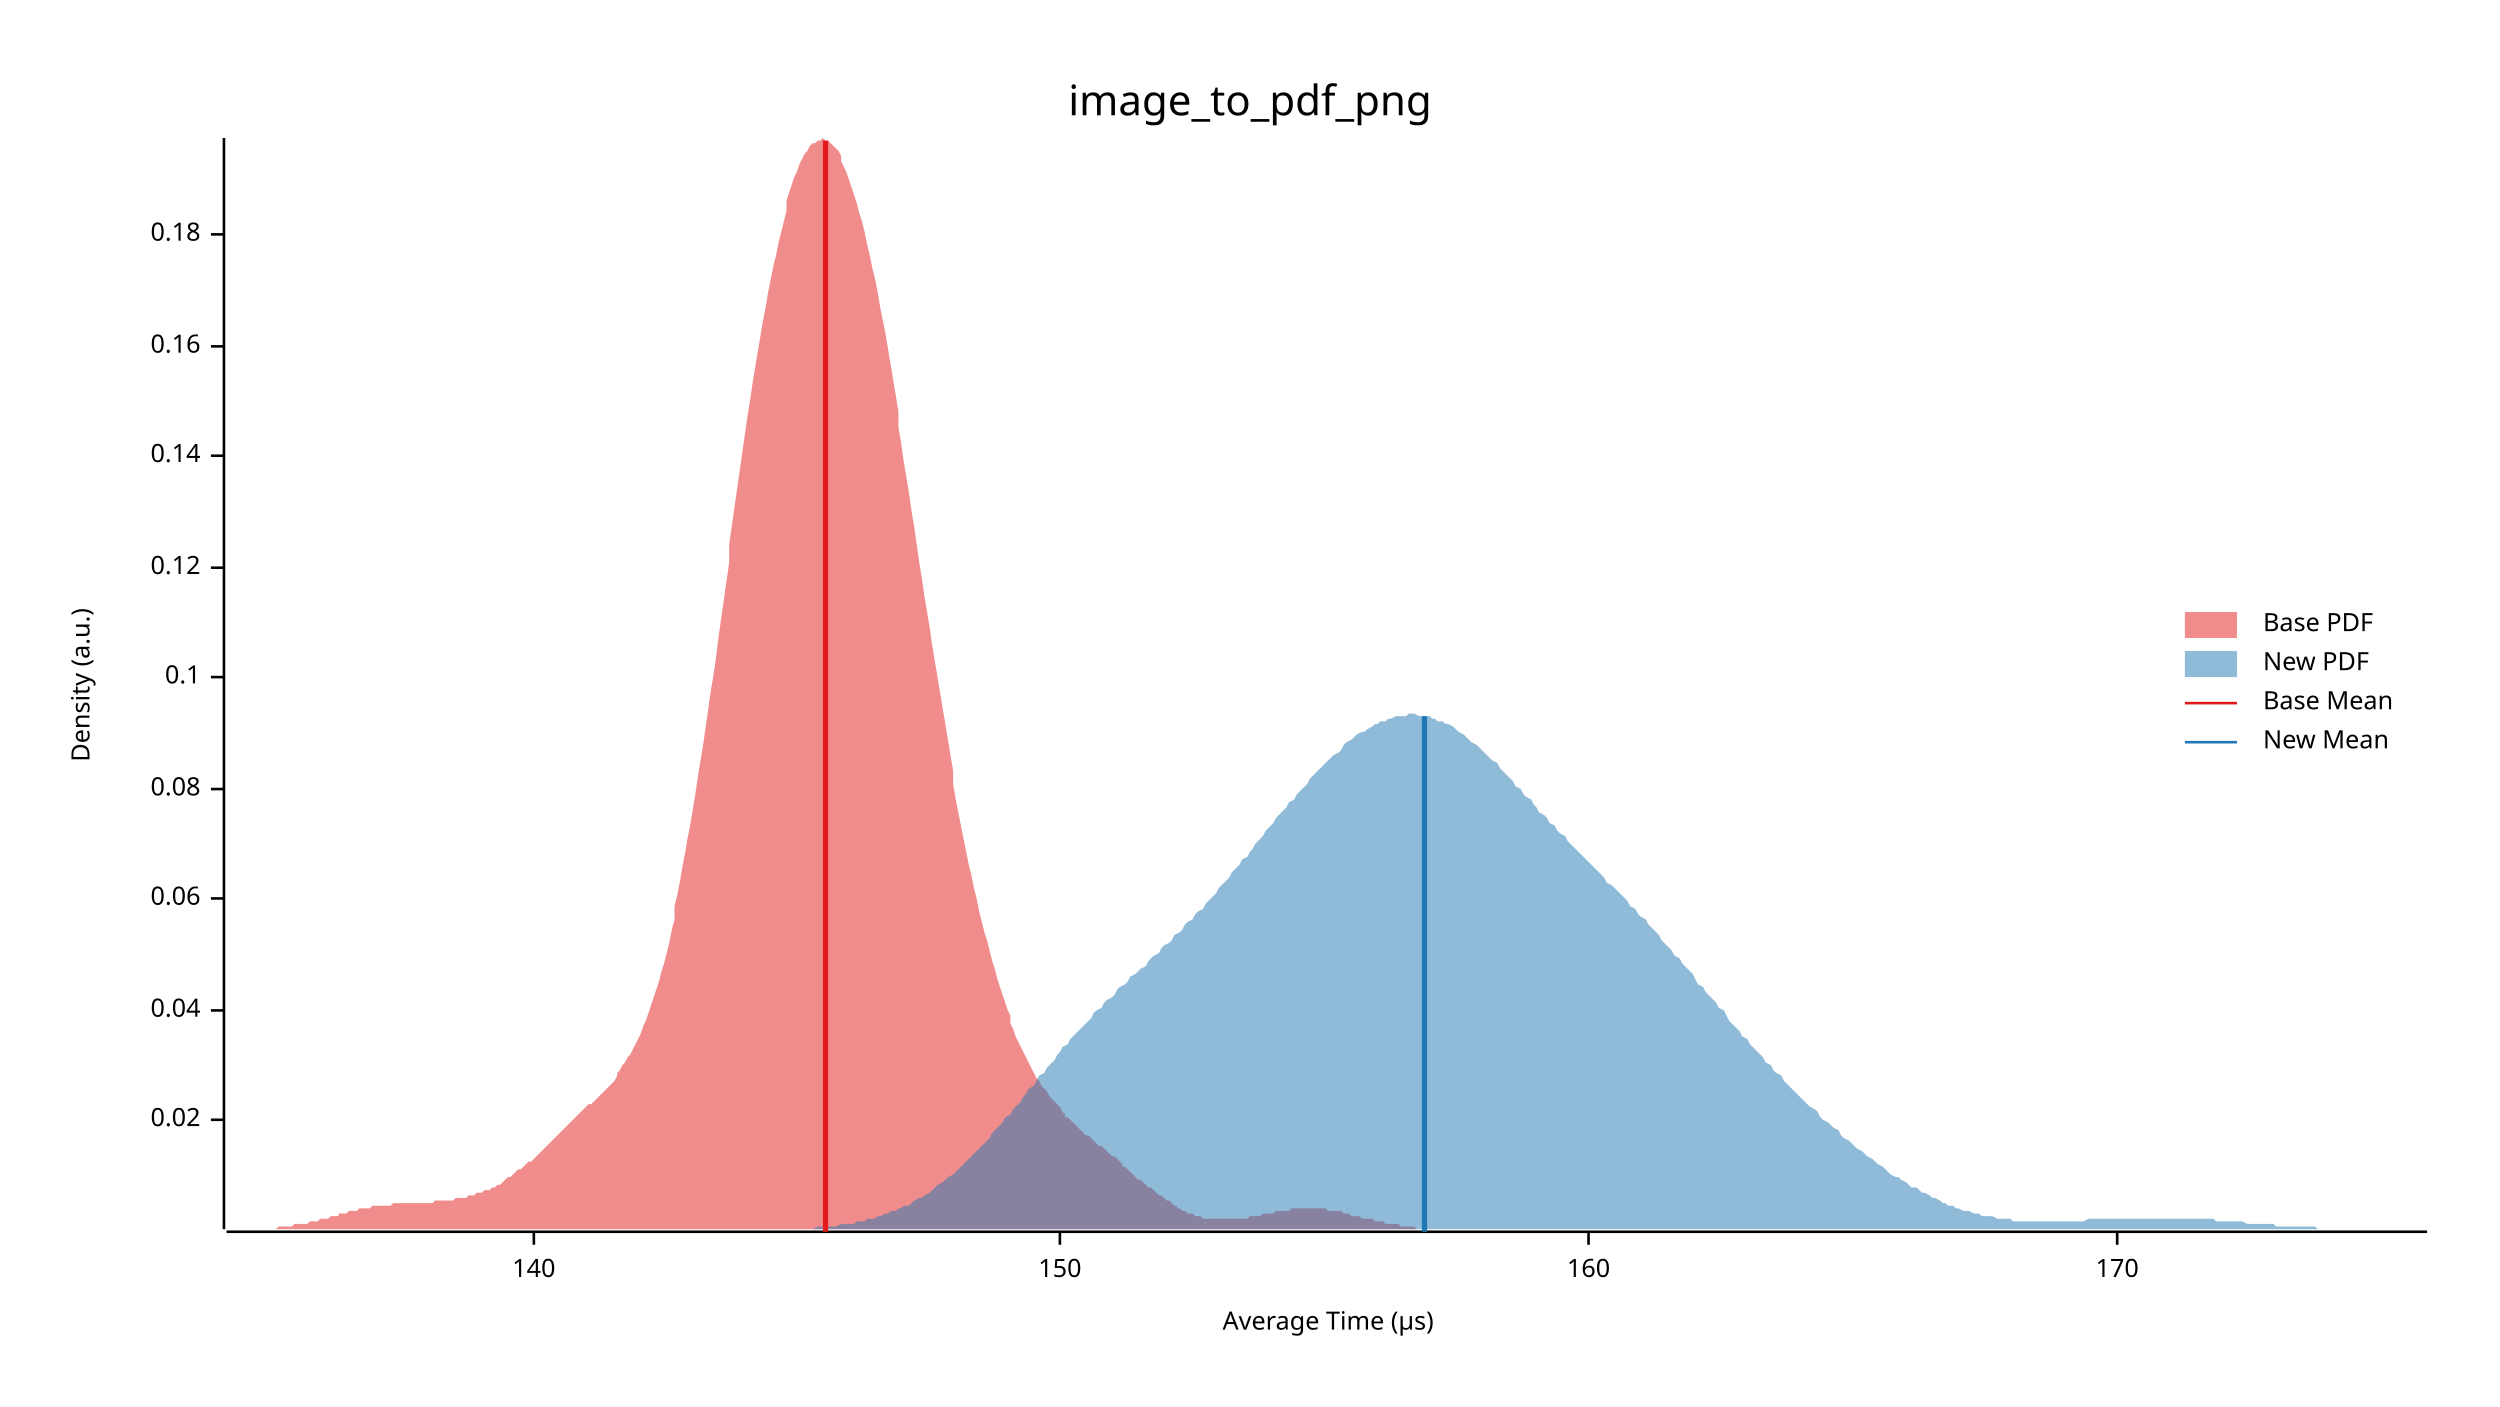
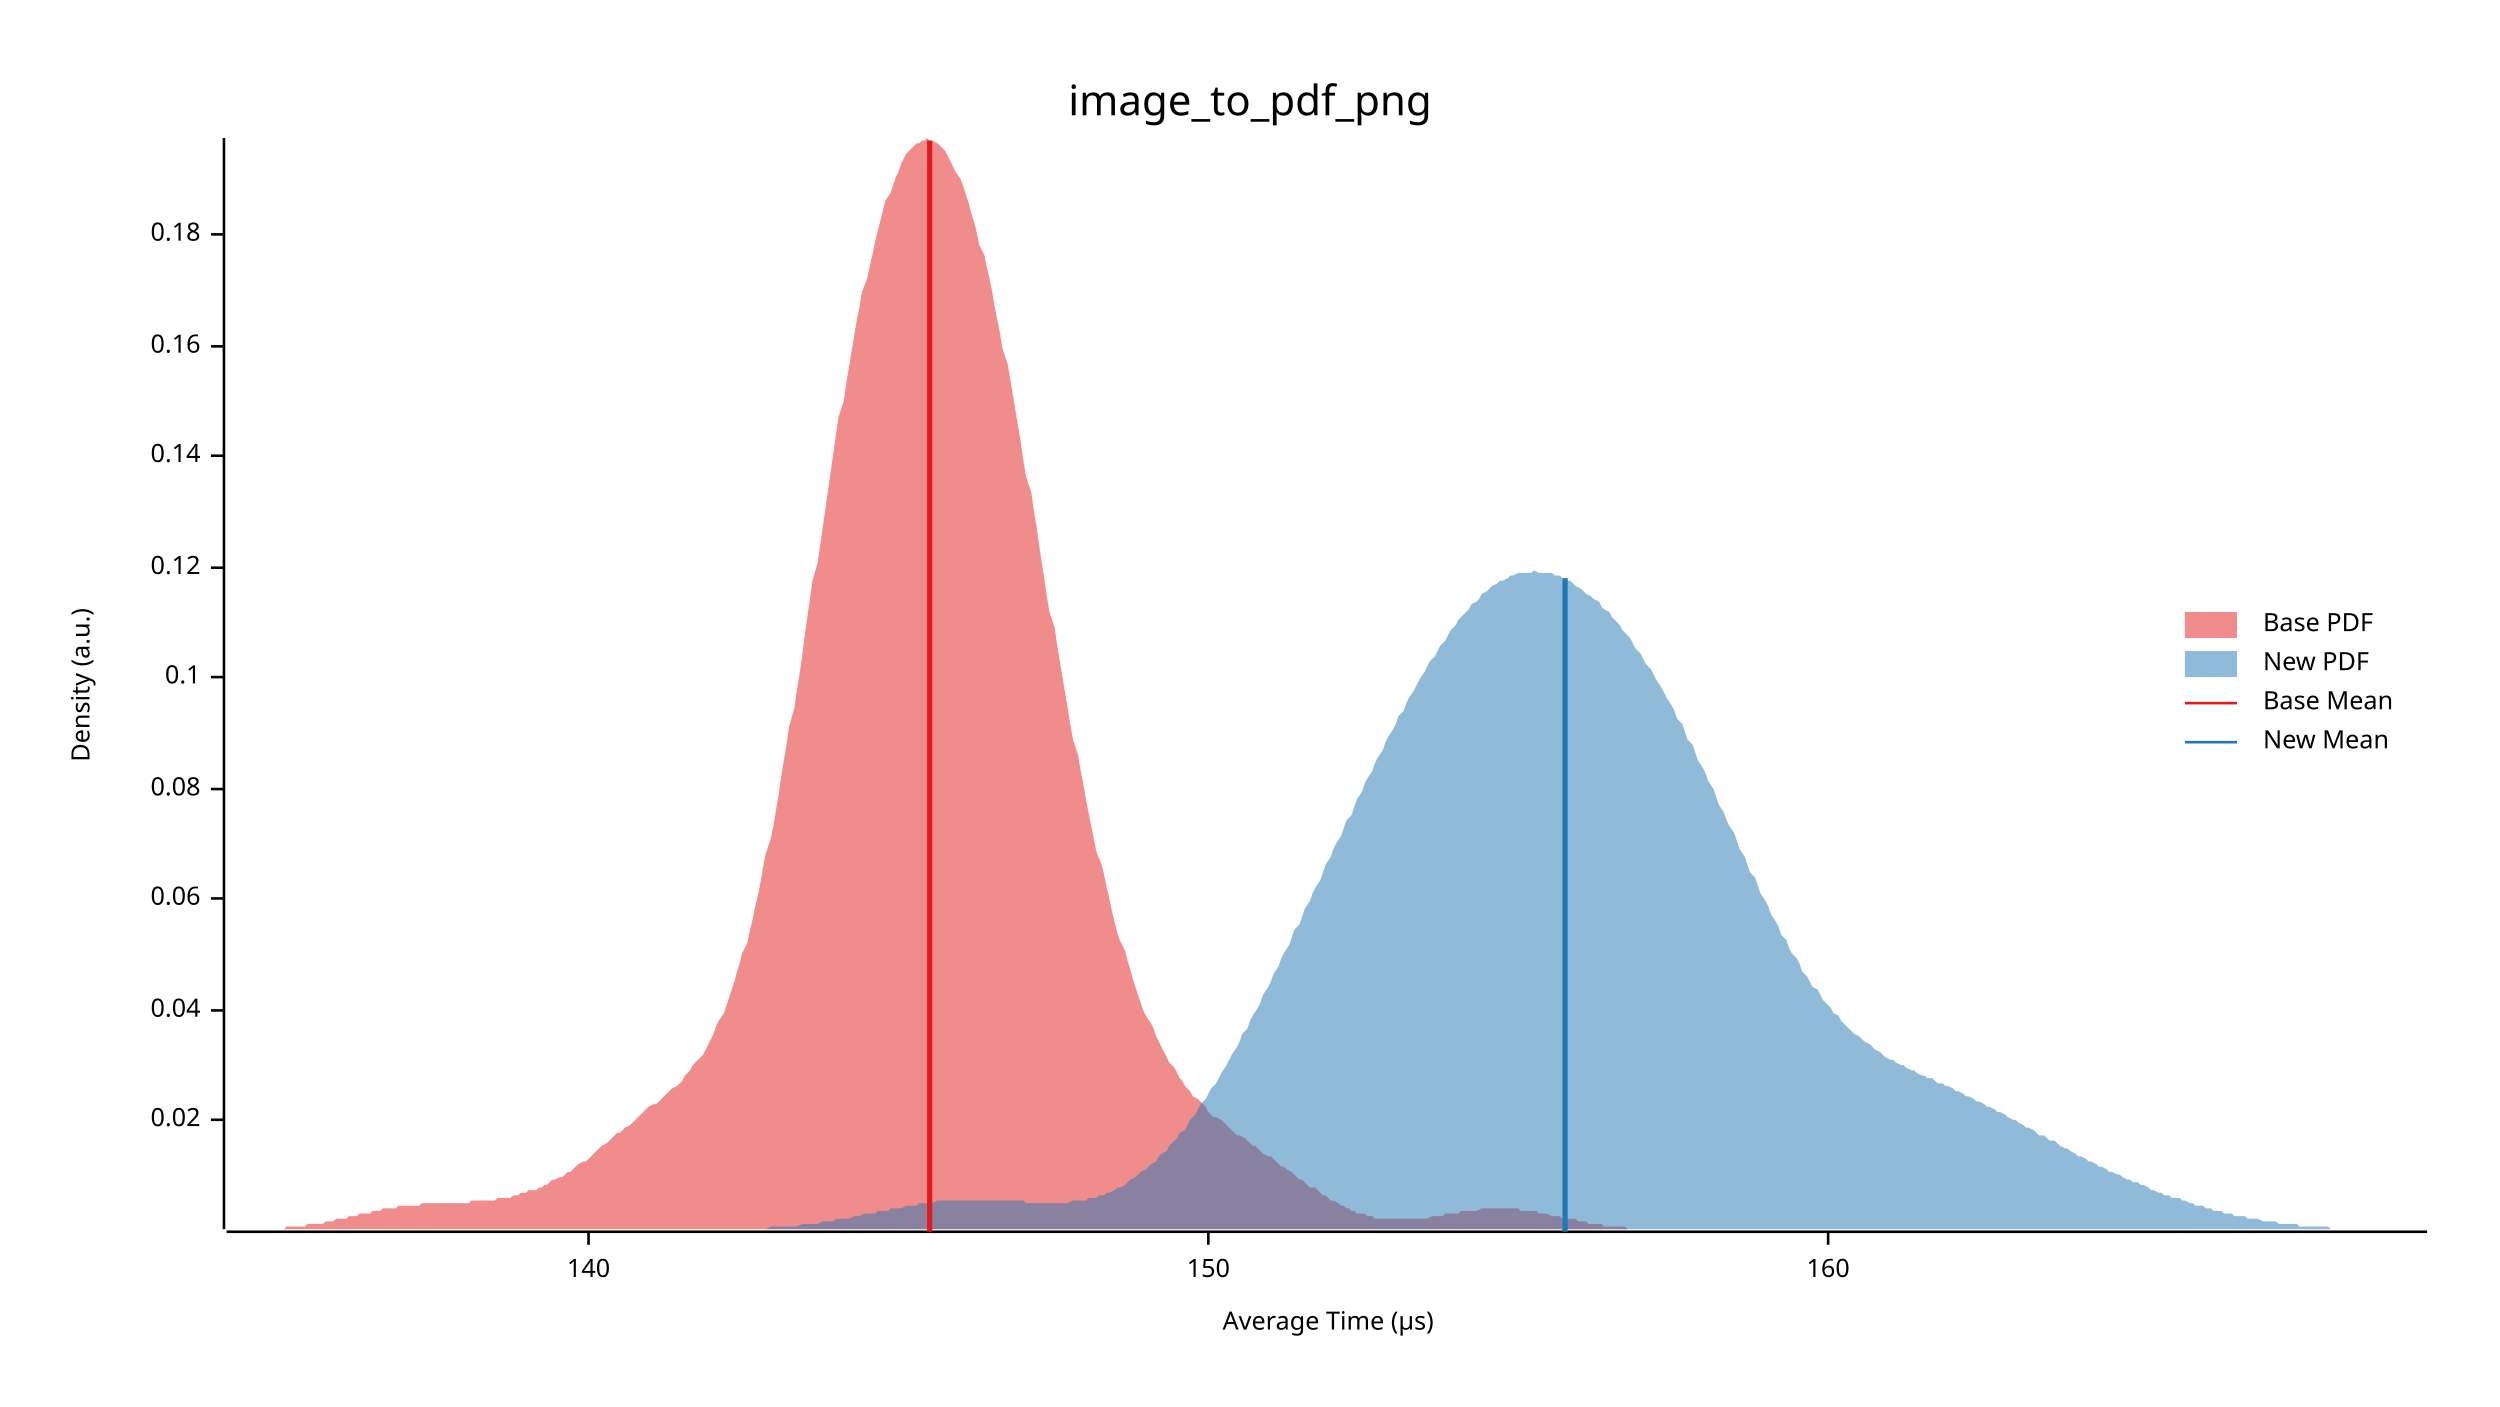
<svg xmlns="http://www.w3.org/2000/svg" width="960" height="540" viewBox="0 0 960 540">
  <text x="480" y="32" dy="0.76em" text-anchor="middle" font-family="sans-serif" font-size="16.129" opacity="1" fill="#000000">
image_to_pdf_png
</text>
  <text x="27" y="263" dy="0.76em" text-anchor="middle" font-family="sans-serif" font-size="9.677" opacity="1" fill="#000000" transform="rotate(270, 27, 263)">
Density (a.u.)
</text>
  <text x="510" y="513" dy="-0.5ex" text-anchor="middle" font-family="sans-serif" font-size="9.677" opacity="1" fill="#000000">
Average Time (µs)
</text>
  <polyline fill="none" opacity="1" stroke="#000000" stroke-width="1" points="86,53 86,472 " />
  <text x="77" y="430" dy="0.5ex" text-anchor="end" font-family="sans-serif" font-size="9.677" opacity="1" fill="#000000">
0.02
</text>
  <polyline fill="none" opacity="1" stroke="#000000" stroke-width="1" points="81,430 86,430 " />
  <text x="77" y="388" dy="0.5ex" text-anchor="end" font-family="sans-serif" font-size="9.677" opacity="1" fill="#000000">
0.04
</text>
  <polyline fill="none" opacity="1" stroke="#000000" stroke-width="1" points="81,388 86,388 " />
  <text x="77" y="345" dy="0.5ex" text-anchor="end" font-family="sans-serif" font-size="9.677" opacity="1" fill="#000000">
0.06
</text>
  <polyline fill="none" opacity="1" stroke="#000000" stroke-width="1" points="81,345 86,345 " />
  <text x="77" y="303" dy="0.5ex" text-anchor="end" font-family="sans-serif" font-size="9.677" opacity="1" fill="#000000">
0.08
</text>
  <polyline fill="none" opacity="1" stroke="#000000" stroke-width="1" points="81,303 86,303 " />
  <text x="77" y="260" dy="0.5ex" text-anchor="end" font-family="sans-serif" font-size="9.677" opacity="1" fill="#000000">
0.1
</text>
  <polyline fill="none" opacity="1" stroke="#000000" stroke-width="1" points="81,260 86,260 " />
  <text x="77" y="218" dy="0.5ex" text-anchor="end" font-family="sans-serif" font-size="9.677" opacity="1" fill="#000000">
0.12
</text>
  <polyline fill="none" opacity="1" stroke="#000000" stroke-width="1" points="81,218 86,218 " />
  <text x="77" y="175" dy="0.5ex" text-anchor="end" font-family="sans-serif" font-size="9.677" opacity="1" fill="#000000">
0.14
</text>
  <polyline fill="none" opacity="1" stroke="#000000" stroke-width="1" points="81,175 86,175 " />
  <text x="77" y="133" dy="0.5ex" text-anchor="end" font-family="sans-serif" font-size="9.677" opacity="1" fill="#000000">
0.16
</text>
  <polyline fill="none" opacity="1" stroke="#000000" stroke-width="1" points="81,133 86,133 " />
  <text x="77" y="90" dy="0.5ex" text-anchor="end" font-family="sans-serif" font-size="9.677" opacity="1" fill="#000000">
0.18
</text>
  <polyline fill="none" opacity="1" stroke="#000000" stroke-width="1" points="81,90 86,90 " />
  <polyline fill="none" opacity="1" stroke="#000000" stroke-width="1" points="87,473 932,473 " />
-   <text x="205" y="483" dy="0.76em" text-anchor="middle" font-family="sans-serif" font-size="9.677" opacity="1" fill="#000000">
+   <text x="226" y="483" dy="0.76em" text-anchor="middle" font-family="sans-serif" font-size="9.677" opacity="1" fill="#000000">
140
</text>
-   <polyline fill="none" opacity="1" stroke="#000000" stroke-width="1" points="205,473 205,478 " />
-   <text x="407" y="483" dy="0.76em" text-anchor="middle" font-family="sans-serif" font-size="9.677" opacity="1" fill="#000000">
+   <polyline fill="none" opacity="1" stroke="#000000" stroke-width="1" points="226,473 226,478 " />
+   <text x="464" y="483" dy="0.76em" text-anchor="middle" font-family="sans-serif" font-size="9.677" opacity="1" fill="#000000">
150
</text>
-   <polyline fill="none" opacity="1" stroke="#000000" stroke-width="1" points="407,473 407,478 " />
-   <text x="610" y="483" dy="0.76em" text-anchor="middle" font-family="sans-serif" font-size="9.677" opacity="1" fill="#000000">
+   <polyline fill="none" opacity="1" stroke="#000000" stroke-width="1" points="464,473 464,478 " />
+   <text x="702" y="483" dy="0.76em" text-anchor="middle" font-family="sans-serif" font-size="9.677" opacity="1" fill="#000000">
160
</text>
-   <polyline fill="none" opacity="1" stroke="#000000" stroke-width="1" points="610,473 610,478 " />
-   <text x="813" y="483" dy="0.76em" text-anchor="middle" font-family="sans-serif" font-size="9.677" opacity="1" fill="#000000">
- 170
- </text>
-   <polyline fill="none" opacity="1" stroke="#000000" stroke-width="1" points="813,473 813,478 " />
-   <polygon opacity="0.5" fill="#E31A1C" points="87,472 87,472 88,472 89,472 90,472 91,472 92,472 93,472 94,472 95,472 96,472 97,472 98,472 99,472 100,472 101,472 102,472 103,472 104,472 105,472 106,472 107,471 108,471 108,471 109,471 110,471 111,471 112,471 113,470 114,470 115,470 116,470 117,470 118,470 119,469 120,469 121,469 122,469 123,468 124,468 125,468 126,468 127,467 128,467 129,467 130,467 130,466 131,466 132,466 133,466 134,465 135,465 136,465 137,465 138,464 139,464 140,464 141,464 142,464 143,463 144,463 145,463 146,463 147,463 148,463 149,463 150,463 151,462 151,462 152,462 153,462 154,462 155,462 156,462 157,462 158,462 159,462 160,462 161,462 162,462 163,462 164,462 165,462 166,462 167,461 168,461 169,461 170,461 171,461 172,461 173,461 173,461 174,461 175,460 176,460 177,460 178,460 179,460 180,459 181,459 182,459 183,458 184,458 185,458 186,457 187,457 188,457 189,456 190,456 191,455 192,455 193,454 194,453 194,453 195,452 196,452 197,451 198,450 199,449 200,449 201,448 202,447 203,446 204,446 205,445 206,444 207,443 208,442 209,441 210,440 211,439 212,438 213,437 214,436 215,435 216,434 216,434 217,433 218,432 219,431 220,430 221,429 222,428 223,427 224,426 225,425 226,424 227,424 228,423 229,422 230,421 231,420 232,419 233,418 234,417 235,416 236,415 237,413 237,412 238,411 239,409 240,408 241,406 242,405 243,403 244,401 245,399 246,397 247,394 248,392 249,389 250,386 251,383 252,380 253,377 254,373 255,370 256,366 257,362 258,357 259,353 259,348 260,344 261,339 262,333 263,328 264,322 265,317 266,311 267,305 268,298 269,292 270,286 271,279 272,272 273,265 274,259 275,252 276,244 277,237 278,230 279,223 280,216 280,209 281,202 282,195 283,188 284,181 285,174 286,167 287,160 288,154 289,147 290,141 291,135 292,129 293,123 294,118 295,112 296,107 297,102 298,98 299,93 300,89 301,85 302,81 302,77 303,74 304,71 305,68 306,66 307,63 308,61 309,59 310,58 311,56 312,55 313,55 314,54 315,54 316,53 317,54 318,54 319,55 320,56 321,57 322,58 323,60 323,62 324,64 325,66 326,69 327,72 328,75 329,78 330,82 331,85 332,89 333,94 334,98 335,103 336,107 337,112 338,118 339,123 340,128 341,134 342,140 343,146 344,152 345,158 345,164 346,170 347,177 348,183 349,189 350,196 351,202 352,209 353,216 354,222 355,229 356,235 357,241 358,248 359,254 360,260 361,266 362,272 363,278 364,284 365,290 366,296 366,301 367,307 368,312 369,317 370,322 371,327 372,332 373,336 374,341 375,345 376,350 377,354 378,358 379,361 380,365 381,369 382,372 383,376 384,379 385,382 386,385 387,388 388,390 388,393 389,395 390,398 391,400 392,402 393,404 394,406 395,408 396,410 397,412 398,414 399,415 400,417 401,418 402,419 403,421 404,422 405,423 406,424 407,425 408,427 409,428 409,429 410,429 411,430 412,431 413,432 414,433 415,434 416,435 417,436 418,436 419,437 420,438 421,439 422,440 423,440 424,441 425,442 426,443 427,444 428,444 429,445 430,446 431,447 431,448 432,448 433,449 434,450 435,451 436,452 437,453 438,453 439,454 440,455 441,456 442,456 443,457 444,458 445,459 446,459 447,460 448,461 449,461 450,462 451,463 452,463 452,464 453,464 454,465 455,465 456,466 457,466 458,466 459,467 460,467 461,467 462,468 463,468 464,468 465,468 466,468 467,468 468,468 469,468 470,468 471,468 472,468 473,468 474,468 474,468 475,468 476,468 477,468 478,468 479,468 480,467 481,467 482,467 483,467 484,467 485,466 486,466 487,466 488,466 489,466 490,465 491,465 492,465 493,465 494,465 495,465 495,465 496,464 497,464 498,464 499,464 500,464 501,464 502,464 503,464 504,464 505,464 506,464 507,464 508,464 509,464 510,465 511,465 512,465 513,465 514,465 515,465 516,466 517,466 517,466 518,466 519,467 520,467 521,467 522,467 523,468 524,468 525,468 526,468 527,468 528,469 529,469 530,469 531,469 532,470 533,470 534,470 535,470 536,470 537,470 538,471 538,471 539,471 540,471 541,471 542,471 543,471 544,472 545,472 546,472 547,472 548,472 549,472 550,472 551,472 552,472 553,472 554,472 555,472 556,472 557,472 558,472 559,472 560,472 560,472 561,472 562,472 563,472 563,472 87,472 " />
-   <polygon opacity="0.5" fill="#1F78B4" points="284,472 285,472 286,472 288,472 289,472 290,472 292,472 293,472 294,472 296,472 297,472 298,472 299,472 301,472 302,472 303,472 305,472 306,472 307,472 308,472 310,472 311,472 312,472 314,471 315,471 316,471 318,471 319,471 320,471 321,471 323,470 324,470 325,470 327,470 328,470 329,469 331,469 332,469 333,468 334,468 336,468 337,467 338,467 340,466 341,466 342,465 344,465 345,464 346,464 347,463 349,463 350,462 351,461 353,460 354,460 355,459 357,458 358,457 359,456 360,455 362,454 363,453 364,452 366,451 367,450 368,449 369,448 371,446 372,445 373,444 375,442 376,441 377,440 379,438 380,437 381,435 382,434 384,432 385,431 386,429 388,428 389,426 390,425 392,423 393,421 394,420 395,418 397,417 398,415 399,413 401,412 402,410 403,409 405,407 406,405 407,404 408,402 410,401 411,399 412,398 414,396 415,395 416,394 418,392 419,391 420,389 421,388 423,387 424,385 425,384 427,383 428,382 429,380 430,379 432,378 433,377 434,375 436,374 437,373 438,372 440,371 441,369 442,368 443,367 445,366 446,364 447,363 449,362 450,361 451,359 453,358 454,357 455,355 456,354 458,353 459,351 460,350 462,349 463,347 464,346 466,344 467,343 468,341 469,340 471,338 472,337 473,335 475,333 476,332 477,330 479,329 480,327 481,326 482,324 484,322 485,321 486,319 488,317 489,316 490,314 491,313 493,311 494,310 495,308 497,307 498,305 499,304 501,302 502,301 503,299 504,298 506,296 507,295 508,294 510,292 511,291 512,290 514,289 515,288 516,286 517,285 519,284 520,283 521,282 523,281 524,281 525,280 527,279 528,278 529,278 530,277 532,277 533,276 534,276 536,275 537,275 538,275 540,275 541,274 542,274 543,274 545,275 546,275 547,275 549,275 550,276 551,276 552,277 554,277 555,278 556,278 558,279 559,280 560,281 562,282 563,283 564,284 565,285 567,286 568,287 569,288 571,290 572,291 573,292 575,293 576,295 577,296 578,297 580,299 581,300 582,302 584,303 585,305 586,306 588,307 589,309 590,310 591,312 593,313 594,314 595,316 597,317 598,319 599,320 601,321 602,323 603,324 604,325 606,327 607,328 608,329 610,331 611,332 612,333 614,335 615,336 616,337 617,339 619,340 620,341 621,342 623,344 624,345 625,346 626,348 628,349 629,351 630,352 632,353 633,355 634,356 636,358 637,359 638,361 639,362 641,364 642,365 643,367 645,368 646,370 647,371 649,373 650,374 651,376 652,378 654,379 655,381 656,382 658,384 659,385 660,387 662,388 663,390 664,392 665,393 667,395 668,396 669,398 671,399 672,401 673,402 675,404 676,405 677,406 678,408 680,409 681,411 682,412 684,413 685,415 686,416 687,417 689,419 690,420 691,421 693,423 694,424 695,425 697,426 698,427 699,429 700,430 702,431 703,432 704,433 706,434 707,436 708,437 710,438 711,439 712,440 713,441 715,442 716,443 717,444 719,445 720,446 721,447 723,448 724,449 725,450 726,451 728,452 729,452 730,453 732,454 733,455 734,456 736,456 737,457 738,458 739,458 741,459 742,460 743,460 745,461 746,462 747,462 748,463 750,463 751,464 752,464 754,465 755,465 756,465 758,466 759,466 760,466 761,467 763,467 764,467 765,467 767,468 768,468 769,468 771,468 772,468 773,469 774,469 776,469 777,469 778,469 780,469 781,469 782,469 784,469 785,469 786,469 787,469 789,469 790,469 791,469 793,469 794,469 795,469 797,469 798,469 799,469 800,469 802,468 803,468 804,468 806,468 807,468 808,468 809,468 811,468 812,468 813,468 815,468 816,468 817,468 819,468 820,468 821,468 822,468 824,468 825,468 826,468 828,468 829,468 830,468 832,468 833,468 834,468 835,468 837,468 838,468 839,468 841,468 842,468 843,468 845,468 846,468 847,468 848,468 850,468 851,469 852,469 854,469 855,469 856,469 858,469 859,469 860,469 861,469 863,470 864,470 865,470 867,470 868,470 869,470 870,470 872,470 873,470 874,471 876,471 877,471 878,471 880,471 881,471 882,471 883,471 885,471 886,471 887,471 889,471 890,472 891,472 893,472 894,472 895,472 896,472 898,472 899,472 900,472 902,472 903,472 904,472 906,472 907,472 908,472 909,472 911,472 912,472 913,472 915,472 916,472 917,472 919,472 920,472 921,472 922,472 924,472 925,472 926,472 928,472 929,472 930,472 932,472 932,472 284,472 " />
-   <polyline fill="none" opacity="1" stroke="#E31A1C" stroke-width="2" points="317,473 317,54 " />
-   <polyline fill="none" opacity="1" stroke="#1F78B4" stroke-width="2" points="547,473 547,275 " />
+   <polyline fill="none" opacity="1" stroke="#000000" stroke-width="1" points="702,473 702,478 " />
+   <polygon opacity="0.5" fill="#E31A1C" points="87,472 88,472 89,472 90,472 91,472 92,472 93,472 94,472 95,472 97,472 98,472 99,472 100,472 101,472 102,472 103,472 104,472 106,472 107,472 108,472 109,472 110,471 111,471 112,471 113,471 115,471 116,471 117,471 118,470 119,470 120,470 121,470 122,470 124,470 125,469 126,469 127,469 128,469 129,468 130,468 131,468 133,468 134,467 135,467 136,467 137,467 138,466 139,466 140,466 142,466 143,465 144,465 145,465 146,465 147,464 148,464 149,464 151,464 152,464 153,463 154,463 155,463 156,463 157,463 158,463 160,463 161,463 162,462 163,462 164,462 165,462 166,462 167,462 169,462 170,462 171,462 172,462 173,462 174,462 175,462 176,462 178,462 179,462 180,462 181,461 182,461 183,461 184,461 185,461 187,461 188,461 189,461 190,461 191,460 192,460 193,460 194,460 196,460 197,459 198,459 199,459 200,458 201,458 202,458 203,457 204,457 206,457 207,456 208,456 209,455 210,455 211,454 212,453 213,453 215,452 216,452 217,451 218,450 219,450 220,449 221,448 222,447 224,446 225,446 226,445 227,444 228,443 229,442 230,441 231,440 233,439 234,438 235,437 236,436 237,435 238,435 239,434 240,433 242,432 243,431 244,430 245,429 246,428 247,427 248,426 249,425 251,424 252,424 253,423 254,422 255,421 256,420 257,419 258,418 260,417 261,416 262,415 263,413 264,412 265,411 266,409 267,408 269,406 270,405 271,403 272,401 273,399 274,397 275,394 276,392 278,389 279,386 280,383 281,380 282,377 283,373 284,370 285,366 287,362 288,357 289,353 290,348 291,344 292,339 293,333 294,328 296,322 297,317 298,311 299,305 300,298 301,292 302,286 303,279 305,272 306,265 307,259 308,252 309,244 310,237 311,230 312,223 314,216 315,209 316,202 317,195 318,188 319,181 320,174 321,167 322,160 324,154 325,147 326,141 327,135 328,129 329,123 330,118 331,112 333,107 334,102 335,98 336,93 337,89 338,85 339,81 340,77 342,74 343,71 344,68 345,66 346,63 347,61 348,59 349,58 351,56 352,55 353,55 354,54 355,54 356,53 357,54 358,54 360,55 361,56 362,57 363,58 364,60 365,62 366,64 367,66 369,69 370,72 371,75 372,78 373,82 374,85 375,89 376,94 378,98 379,103 380,107 381,112 382,118 383,123 384,128 385,134 387,140 388,146 389,152 390,158 391,164 392,170 393,177 394,183 396,189 397,196 398,202 399,209 400,216 401,222 402,229 403,235 405,241 406,248 407,254 408,260 409,266 410,272 411,278 412,284 414,290 415,296 416,301 417,307 418,312 419,317 420,322 421,327 423,332 424,336 425,341 426,345 427,350 428,354 429,358 430,361 432,365 433,369 434,372 435,376 436,379 437,382 438,385 439,388 440,390 442,393 443,395 444,398 445,400 446,402 447,404 448,406 449,408 451,410 452,412 453,414 454,415 455,417 456,418 457,419 458,421 460,422 461,423 462,424 463,425 464,427 465,428 466,429 467,429 469,430 470,431 471,432 472,433 473,434 474,435 475,436 476,436 478,437 479,438 480,439 481,440 482,440 483,441 484,442 485,443 487,444 488,444 489,445 490,446 491,447 492,448 493,448 494,449 496,450 497,451 498,452 499,453 500,453 501,454 502,455 503,456 505,456 506,457 507,458 508,459 509,459 510,460 511,461 512,461 514,462 515,463 516,463 517,464 518,464 519,465 520,465 521,466 523,466 524,466 525,467 526,467 527,467 528,468 529,468 530,468 532,468 533,468 534,468 535,468 536,468 537,468 538,468 539,468 541,468 542,468 543,468 544,468 545,468 546,468 547,468 548,468 550,467 551,467 552,467 553,467 554,467 555,466 556,466 557,466 558,466 560,466 561,465 562,465 563,465 564,465 565,465 566,465 567,465 569,464 570,464 571,464 572,464 573,464 574,464 575,464 576,464 578,464 579,464 580,464 581,464 582,464 583,464 584,465 585,465 587,465 588,465 589,465 590,465 591,466 592,466 593,466 594,466 596,467 597,467 598,467 599,467 600,468 601,468 602,468 603,468 605,468 606,469 607,469 608,469 609,469 610,470 611,470 612,470 614,470 615,470 616,471 617,471 618,471 619,471 620,471 621,471 623,471 624,471 625,472 626,472 627,472 628,472 629,472 630,472 632,472 633,472 634,472 635,472 636,472 637,472 638,472 639,472 641,472 642,472 643,472 644,472 645,472 646,472 647,472 647,472 87,472 " />
+   <polygon opacity="0.5" fill="#1F78B4" points="265,472 266,472 267,472 269,472 270,472 271,472 273,472 274,472 275,472 277,472 278,472 279,472 281,472 282,472 283,472 285,472 286,472 287,472 289,472 290,472 291,472 293,472 294,472 296,471 297,471 298,471 300,471 301,471 302,471 304,471 305,471 306,471 308,470 309,470 310,470 312,470 313,470 314,470 316,469 317,469 318,469 320,469 321,468 322,468 324,468 325,468 326,468 328,467 329,467 330,467 332,466 333,466 334,466 336,466 337,465 338,465 340,465 341,465 342,464 344,464 345,464 346,464 348,463 349,463 350,463 352,463 353,462 354,462 356,462 357,462 358,462 360,461 361,461 362,461 364,461 365,461 366,461 368,461 369,461 370,461 372,461 373,461 374,461 376,461 377,461 378,461 380,461 381,461 382,461 384,461 385,461 386,461 388,461 389,461 390,461 392,461 393,461 394,462 396,462 397,462 398,462 400,462 401,462 402,462 404,462 405,462 406,462 408,462 409,462 410,462 412,461 413,461 414,461 416,461 417,461 418,460 420,460 421,460 422,459 424,459 425,458 426,458 428,457 429,456 430,456 432,455 433,454 434,453 436,452 437,451 438,450 440,449 441,448 442,447 444,446 445,444 446,443 448,442 449,440 450,439 452,437 453,435 455,434 456,432 457,430 459,428 460,426 461,424 463,422 464,420 465,418 467,416 468,414 469,412 471,409 472,407 473,405 475,402 476,400 477,397 479,395 480,392 481,390 483,387 484,385 485,382 487,379 488,377 489,374 491,371 492,368 493,366 495,363 496,360 497,357 499,355 500,352 501,349 503,346 504,343 505,341 507,338 508,335 509,332 511,329 512,326 513,324 515,321 516,318 517,315 519,313 520,310 521,307 523,304 524,301 525,299 527,296 528,293 529,291 531,288 532,285 533,283 535,280 536,278 537,275 539,273 540,270 541,268 543,265 544,263 545,261 547,258 548,256 549,254 551,252 552,250 553,248 555,246 556,244 557,242 559,240 560,238 561,237 563,235 564,234 565,232 567,231 568,230 569,228 571,227 572,226 573,225 575,224 576,223 577,223 579,222 580,221 581,221 583,220 584,220 585,220 587,220 588,220 589,219 591,220 592,220 593,220 595,220 596,220 597,221 599,221 600,222 601,223 603,223 604,224 605,225 607,226 608,227 609,228 611,229 612,230 614,231 615,233 616,234 618,235 619,237 620,238 622,240 623,242 624,243 626,245 627,247 628,249 630,251 631,253 632,255 634,257 635,259 636,261 638,264 639,266 640,268 642,271 643,273 644,276 646,278 647,281 648,284 650,286 651,289 652,292 654,295 655,297 656,300 658,303 659,306 660,309 662,312 663,315 664,317 666,320 667,323 668,326 670,329 671,332 672,335 674,337 675,340 676,343 678,346 679,348 680,351 682,354 683,356 684,359 686,361 687,364 688,366 690,368 691,370 692,373 694,375 695,377 696,379 698,380 699,382 700,384 702,386 703,387 704,389 706,390 707,392 708,393 710,395 711,396 712,397 714,398 715,399 716,400 718,401 719,402 720,403 722,404 723,405 724,406 726,407 727,407 728,408 730,409 731,409 732,410 734,411 735,411 736,412 738,413 739,413 740,414 742,414 743,415 744,416 746,416 747,417 748,417 750,418 751,419 752,419 754,420 755,421 756,421 758,422 759,423 760,423 762,424 763,425 764,425 766,426 767,427 768,427 770,428 771,429 773,430 774,430 775,431 777,432 778,433 779,433 781,434 782,435 783,436 785,436 786,437 787,438 789,438 790,439 791,440 793,441 794,441 795,442 797,443 798,444 799,444 801,445 802,446 803,446 805,447 806,448 807,448 809,449 810,450 811,450 813,451 814,451 815,452 817,453 818,453 819,454 821,454 822,455 823,455 825,456 826,457 827,457 829,458 830,458 831,459 833,459 834,460 835,460 837,460 838,461 839,461 841,462 842,462 843,463 845,463 846,463 847,464 849,464 850,465 851,465 853,465 854,466 855,466 857,466 858,467 859,467 861,467 862,467 863,468 865,468 866,468 867,468 869,469 870,469 871,469 873,469 874,469 875,470 877,470 878,470 879,470 881,470 882,470 883,471 885,471 886,471 887,471 889,471 890,471 891,471 893,471 894,471 895,472 897,472 898,472 899,472 901,472 902,472 903,472 905,472 906,472 907,472 909,472 910,472 911,472 913,472 914,472 915,472 917,472 918,472 919,472 921,472 922,472 923,472 925,472 926,472 927,472 929,472 930,472 932,472 932,472 265,472 " />
+   <polyline fill="none" opacity="1" stroke="#E31A1C" stroke-width="2" points="357,473 357,54 " />
+   <polyline fill="none" opacity="1" stroke="#1F78B4" stroke-width="2" points="601,473 601,222 " />
  <text x="869" y="235" dy="0.76em" text-anchor="start" font-family="sans-serif" font-size="9.677" opacity="1" fill="#000000">
Base PDF
</text>
  <text x="869" y="250" dy="0.76em" text-anchor="start" font-family="sans-serif" font-size="9.677" opacity="1" fill="#000000">
New PDF
</text>
  <text x="869" y="265" dy="0.76em" text-anchor="start" font-family="sans-serif" font-size="9.677" opacity="1" fill="#000000">
Base Mean
</text>
  <text x="869" y="280" dy="0.76em" text-anchor="start" font-family="sans-serif" font-size="9.677" opacity="1" fill="#000000">
New Mean
</text>
  <rect x="839" y="235" width="20" height="10" opacity="0.5" fill="#E31A1C" stroke="none" />
  <rect x="839" y="250" width="20" height="10" opacity="0.5" fill="#1F78B4" stroke="none" />
  <polyline fill="none" opacity="1" stroke="#E31A1C" stroke-width="1" points="839,270 859,270 " />
  <polyline fill="none" opacity="1" stroke="#1F78B4" stroke-width="1" points="839,285 859,285 " />
</svg>
